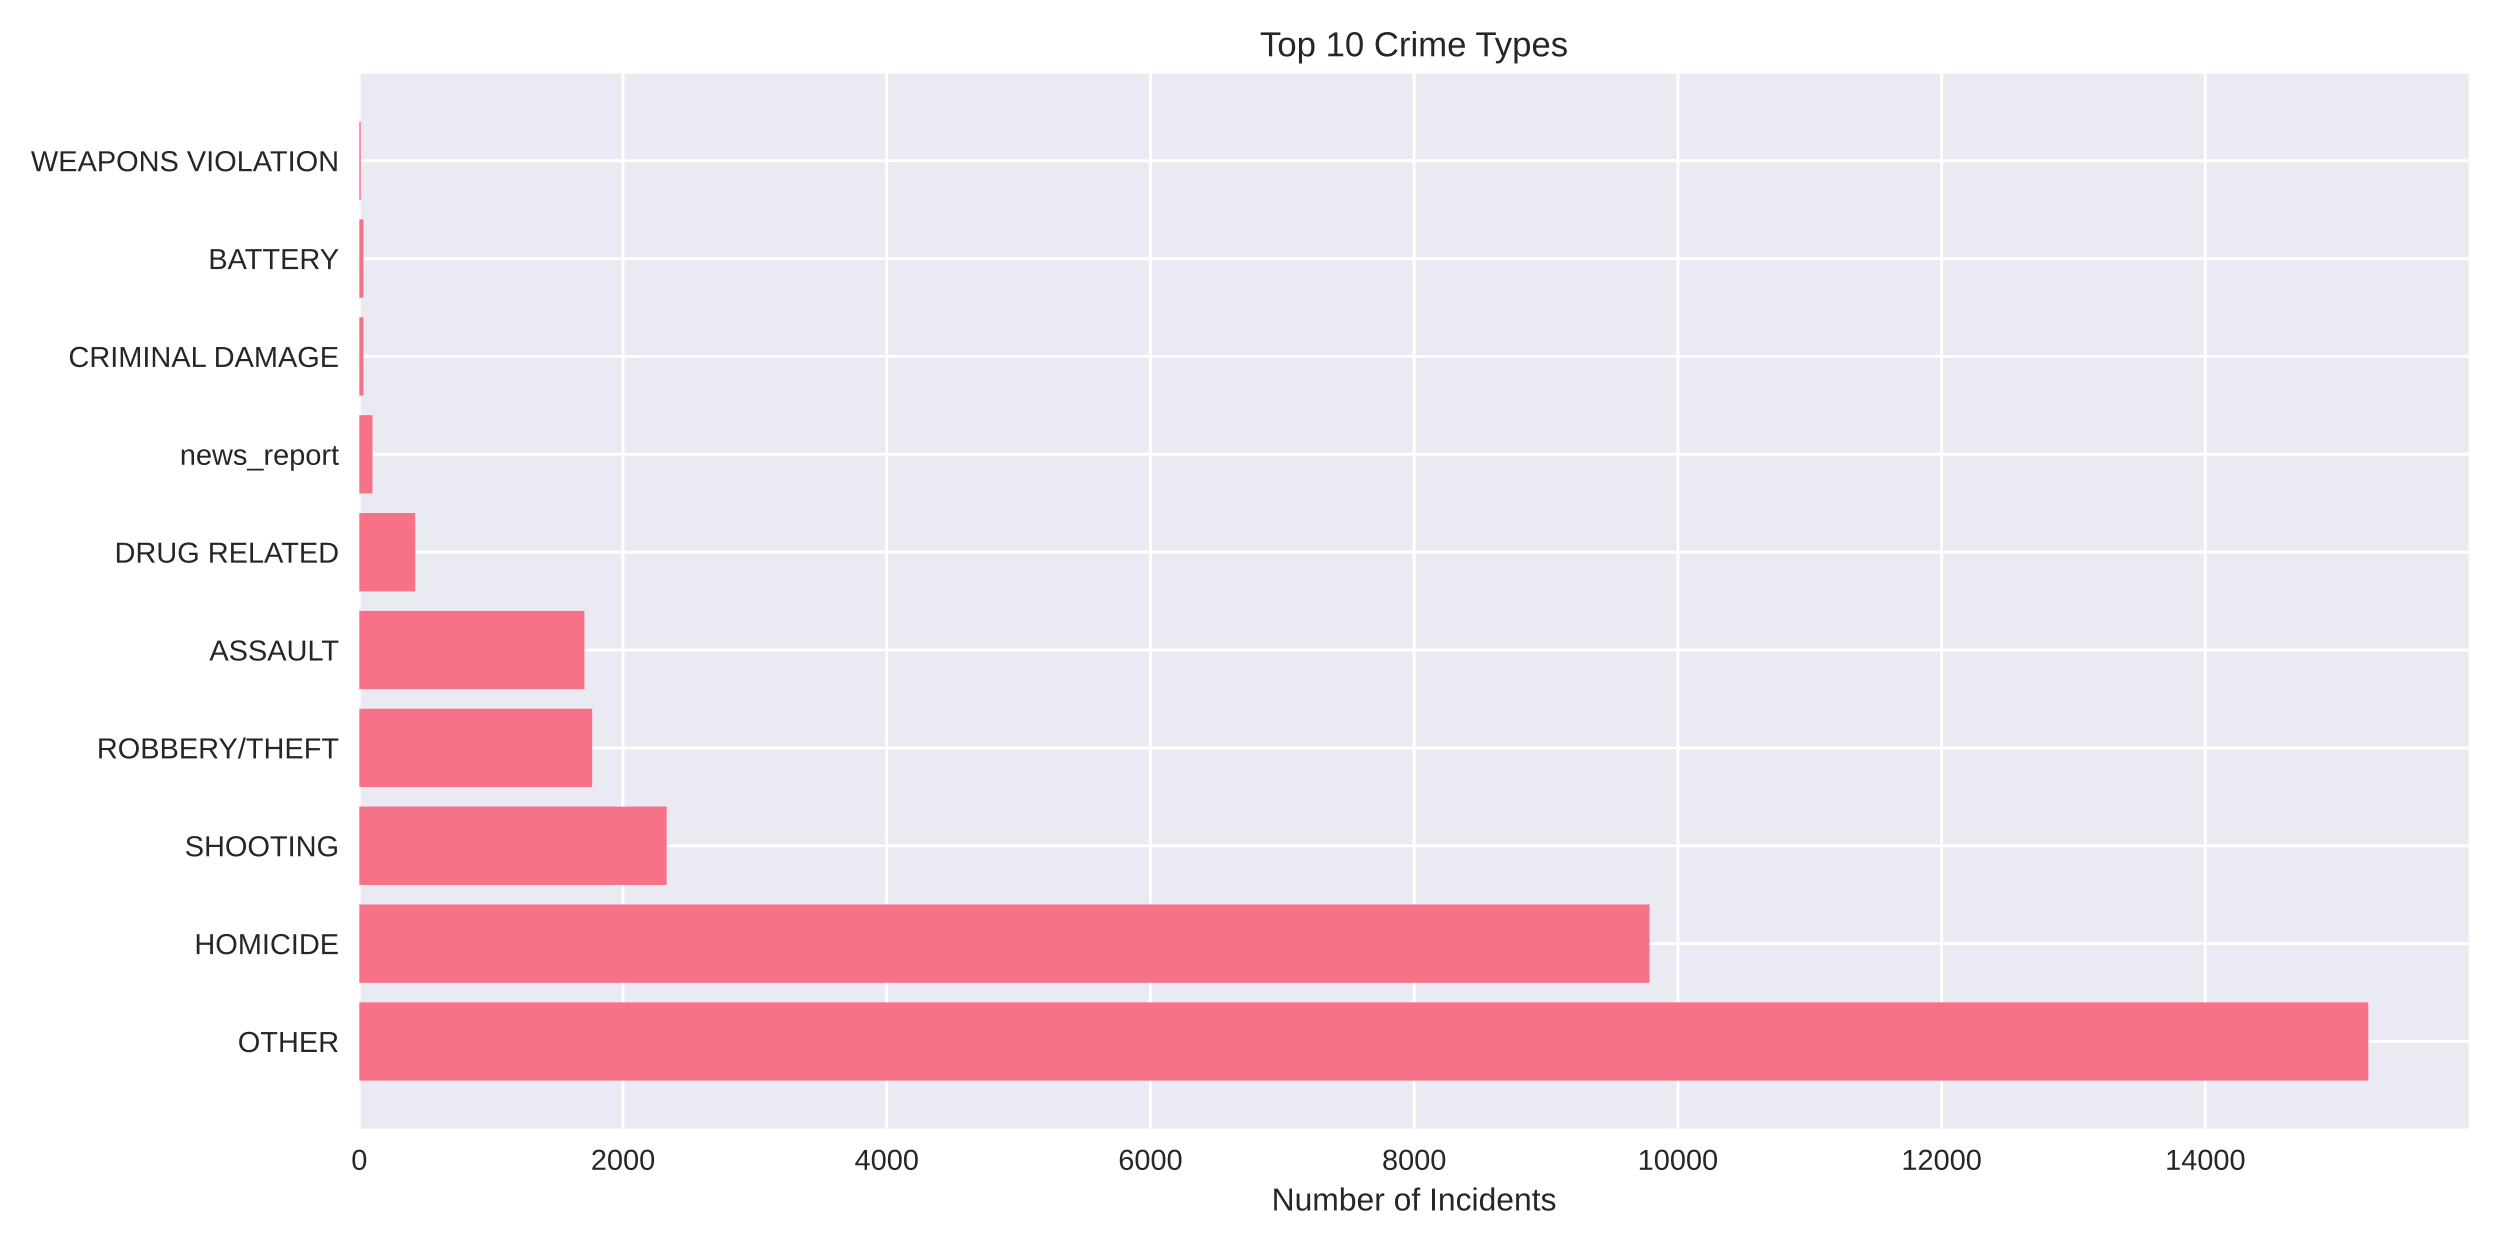
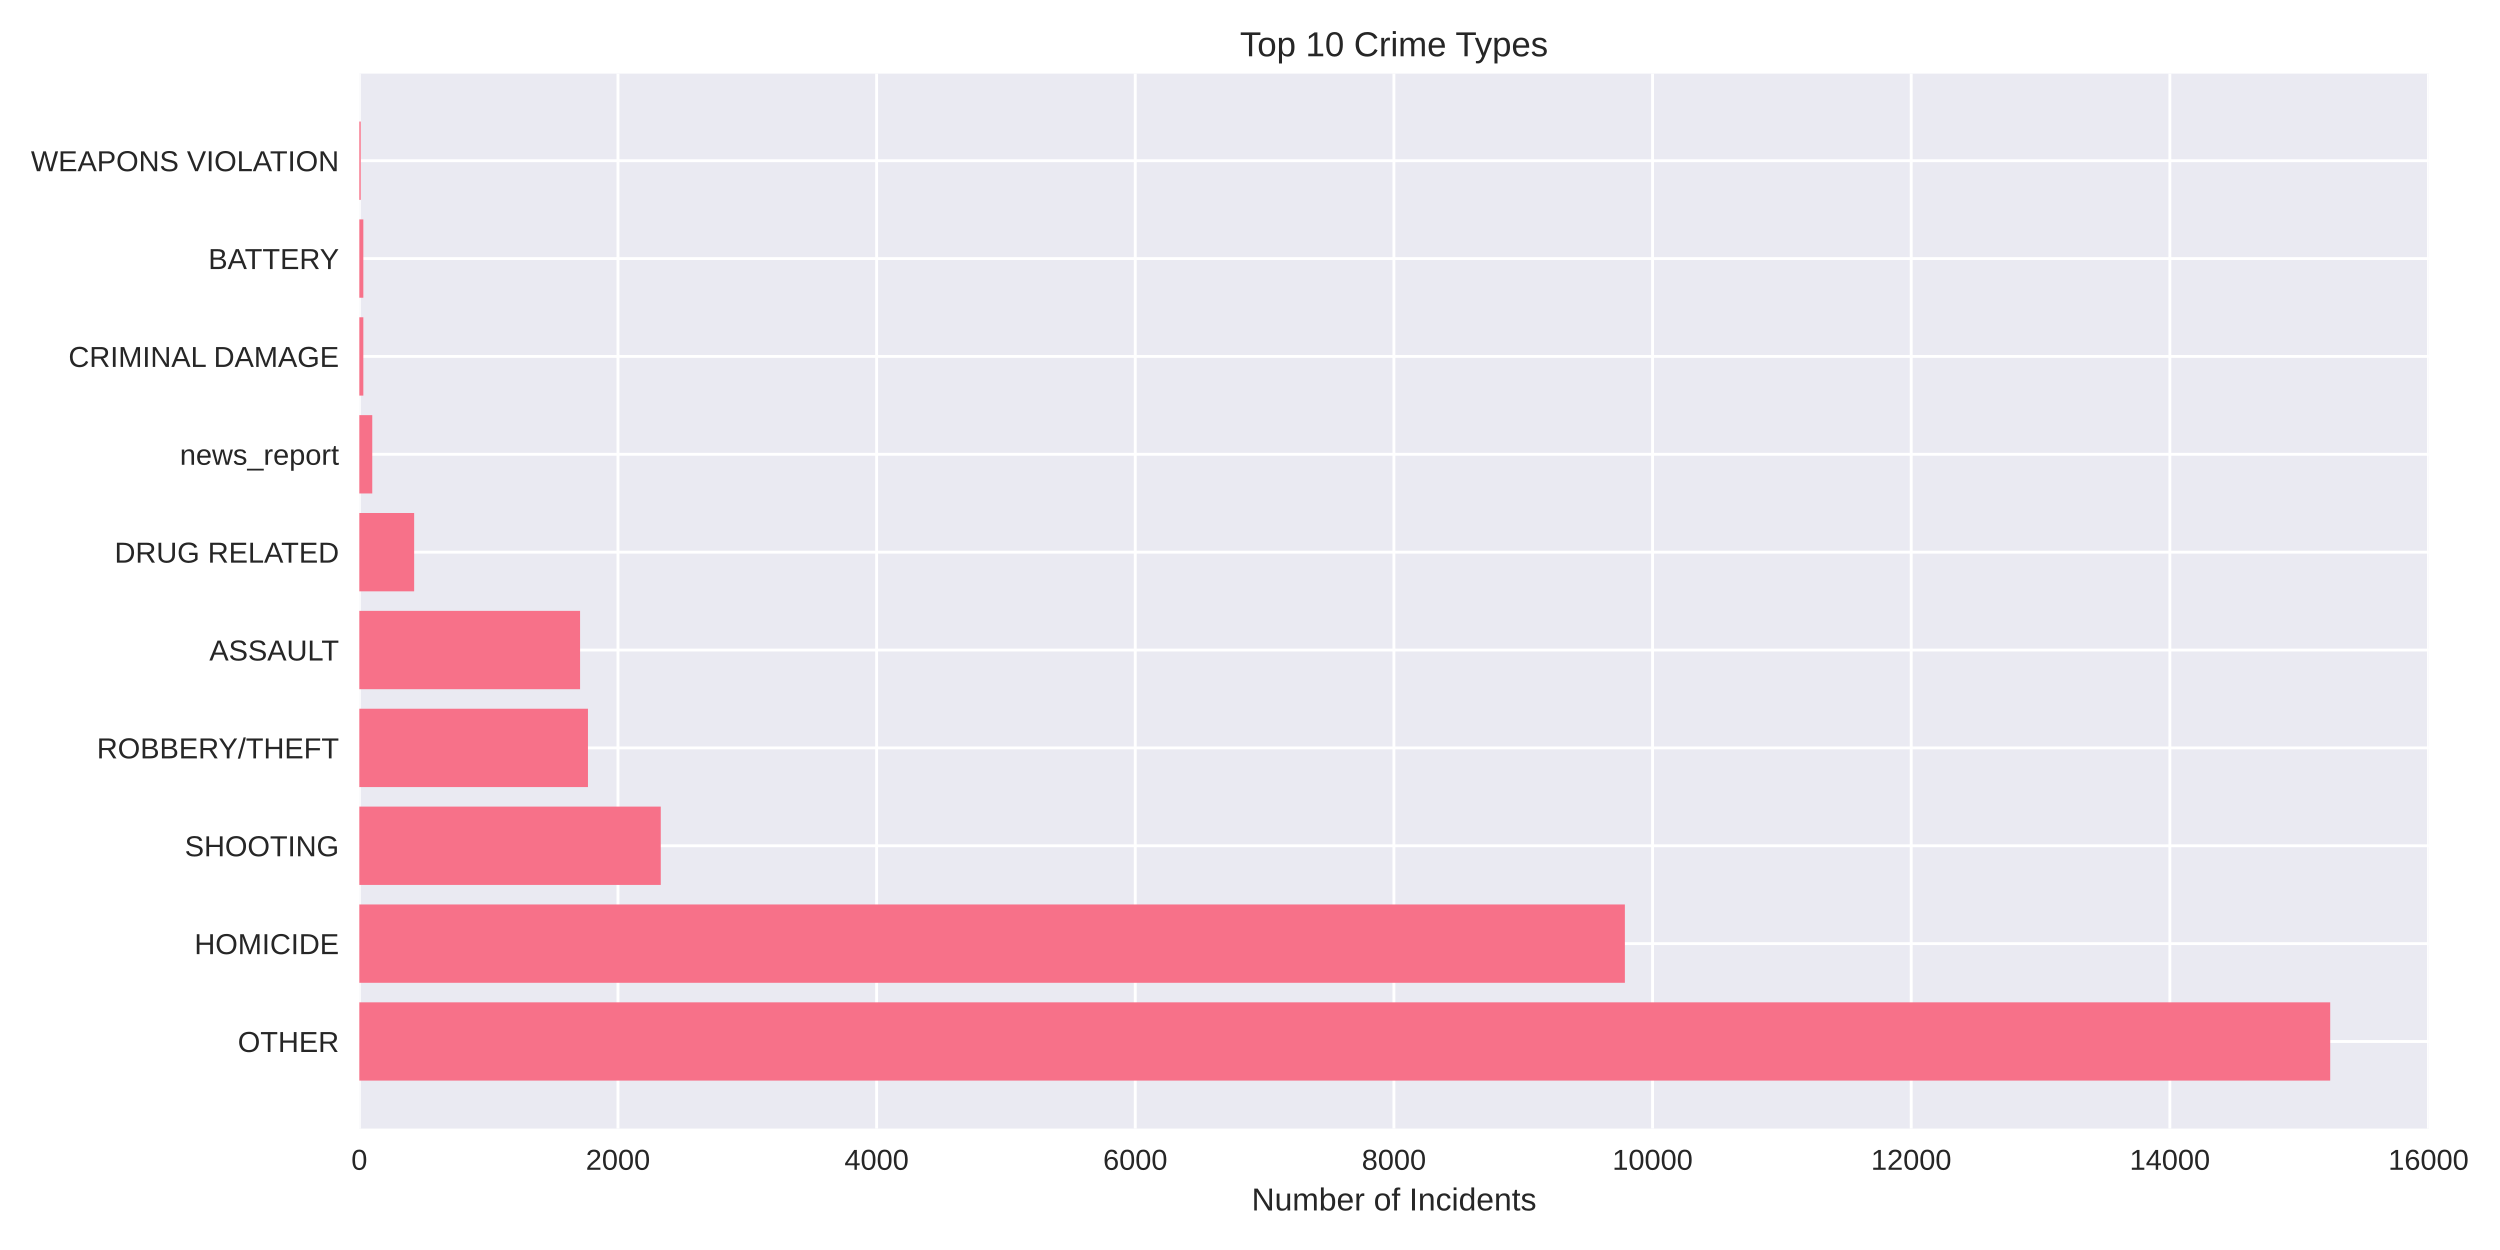
<svg xmlns="http://www.w3.org/2000/svg" width="864pt" height="432pt" viewBox="0 0 864 432" version="1.1">
  <defs>
    <style type="text/css">*{stroke-linejoin: round; stroke-linecap: butt}</style>
  </defs>
  <g id="figure_1">
    <g id="patch_1">
      <path d="M 0 432  L 864 432  L 864 0  L 0 0  z " style="fill: #ffffff" />
    </g>
    <g id="axes_1">
      <g id="patch_2">
-         <path d="M 124.18 390.04  L 853.2 390.04  L 853.2 25.44  L 124.18 25.44  z " style="fill: #eaeaf2" />
+         <path d="M 124.18 390.04  L 839.379 390.04  L 839.379 25.44  L 124.18 25.44  z " style="fill: #eaeaf2" />
      </g>
      <g id="matplotlib.axis_1">
        <g id="xtick_1">
          <g id="line2d_1">
-             <path d="M 124.18 390.04  L 124.18 25.44  " clip-path="url(#p9c81f95604)" style="fill: none; stroke: #ffffff; stroke-linecap: round" />
+             <path d="M 124.18 390.04  L 124.18 25.44  " clip-path="url(#p5c114177db)" style="fill: none; stroke: #ffffff; stroke-linecap: round" />
          </g>
          <g id="line2d_2" />
          <g id="text_1">
            <text style="fill: #262626; font: 10px 'Arial', 'Liberation Sans', 'DejaVu Sans', 'Bitstream Vera Sans', sans-serif; text-anchor: middle" x="124.18" y="404.287" transform="rotate(-0 124.18 404.2869)">0</text>
          </g>
        </g>
        <g id="xtick_2">
          <g id="line2d_3">
-             <path d="M 215.32 390.04  L 215.32 25.44  " clip-path="url(#p9c81f95604)" style="fill: none; stroke: #ffffff; stroke-linecap: round" />
+             <path d="M 213.569 390.04  L 213.569 25.44  " clip-path="url(#p5c114177db)" style="fill: none; stroke: #ffffff; stroke-linecap: round" />
          </g>
          <g id="line2d_4" />
          <g id="text_2">
-             <text style="fill: #262626; font: 10px 'Arial', 'Liberation Sans', 'DejaVu Sans', 'Bitstream Vera Sans', sans-serif; text-anchor: middle" x="215.32" y="404.287" transform="rotate(-0 215.32 404.2869)">2000</text>
+             <text style="fill: #262626; font: 10px 'Arial', 'Liberation Sans', 'DejaVu Sans', 'Bitstream Vera Sans', sans-serif; text-anchor: middle" x="213.569" y="404.287" transform="rotate(-0 213.5687 404.2869)">2000</text>
          </g>
        </g>
        <g id="xtick_3">
          <g id="line2d_5">
-             <path d="M 306.46 390.04  L 306.46 25.44  " clip-path="url(#p9c81f95604)" style="fill: none; stroke: #ffffff; stroke-linecap: round" />
+             <path d="M 302.957 390.04  L 302.957 25.44  " clip-path="url(#p5c114177db)" style="fill: none; stroke: #ffffff; stroke-linecap: round" />
          </g>
          <g id="line2d_6" />
          <g id="text_3">
-             <text style="fill: #262626; font: 10px 'Arial', 'Liberation Sans', 'DejaVu Sans', 'Bitstream Vera Sans', sans-serif; text-anchor: middle" x="306.46" y="404.287" transform="rotate(-0 306.4601 404.2869)">4000</text>
+             <text style="fill: #262626; font: 10px 'Arial', 'Liberation Sans', 'DejaVu Sans', 'Bitstream Vera Sans', sans-serif; text-anchor: middle" x="302.957" y="404.287" transform="rotate(-0 302.9573 404.2869)">4000</text>
          </g>
        </g>
        <g id="xtick_4">
          <g id="line2d_7">
-             <path d="M 397.6 390.04  L 397.6 25.44  " clip-path="url(#p9c81f95604)" style="fill: none; stroke: #ffffff; stroke-linecap: round" />
+             <path d="M 392.346 390.04  L 392.346 25.44  " clip-path="url(#p5c114177db)" style="fill: none; stroke: #ffffff; stroke-linecap: round" />
          </g>
          <g id="line2d_8" />
          <g id="text_4">
-             <text style="fill: #262626; font: 10px 'Arial', 'Liberation Sans', 'DejaVu Sans', 'Bitstream Vera Sans', sans-serif; text-anchor: middle" x="397.6" y="404.287" transform="rotate(-0 397.6001 404.2869)">6000</text>
+             <text style="fill: #262626; font: 10px 'Arial', 'Liberation Sans', 'DejaVu Sans', 'Bitstream Vera Sans', sans-serif; text-anchor: middle" x="392.346" y="404.287" transform="rotate(-0 392.346 404.2869)">6000</text>
          </g>
        </g>
        <g id="xtick_5">
          <g id="line2d_9">
-             <path d="M 488.74 390.04  L 488.74 25.44  " clip-path="url(#p9c81f95604)" style="fill: none; stroke: #ffffff; stroke-linecap: round" />
+             <path d="M 481.735 390.04  L 481.735 25.44  " clip-path="url(#p5c114177db)" style="fill: none; stroke: #ffffff; stroke-linecap: round" />
          </g>
          <g id="line2d_10" />
          <g id="text_5">
-             <text style="fill: #262626; font: 10px 'Arial', 'Liberation Sans', 'DejaVu Sans', 'Bitstream Vera Sans', sans-serif; text-anchor: middle" x="488.74" y="404.287" transform="rotate(-0 488.7401 404.2869)">8000</text>
+             <text style="fill: #262626; font: 10px 'Arial', 'Liberation Sans', 'DejaVu Sans', 'Bitstream Vera Sans', sans-serif; text-anchor: middle" x="481.735" y="404.287" transform="rotate(-0 481.7346 404.2869)">8000</text>
          </g>
        </g>
        <g id="xtick_6">
          <g id="line2d_11">
-             <path d="M 579.88 390.04  L 579.88 25.44  " clip-path="url(#p9c81f95604)" style="fill: none; stroke: #ffffff; stroke-linecap: round" />
+             <path d="M 571.123 390.04  L 571.123 25.44  " clip-path="url(#p5c114177db)" style="fill: none; stroke: #ffffff; stroke-linecap: round" />
          </g>
          <g id="line2d_12" />
          <g id="text_6">
-             <text style="fill: #262626; font: 10px 'Arial', 'Liberation Sans', 'DejaVu Sans', 'Bitstream Vera Sans', sans-serif; text-anchor: middle" x="579.88" y="404.287" transform="rotate(-0 579.8802 404.2869)">10000</text>
+             <text style="fill: #262626; font: 10px 'Arial', 'Liberation Sans', 'DejaVu Sans', 'Bitstream Vera Sans', sans-serif; text-anchor: middle" x="571.123" y="404.287" transform="rotate(-0 571.1233 404.2869)">10000</text>
          </g>
        </g>
        <g id="xtick_7">
          <g id="line2d_13">
-             <path d="M 671.02 390.04  L 671.02 25.44  " clip-path="url(#p9c81f95604)" style="fill: none; stroke: #ffffff; stroke-linecap: round" />
+             <path d="M 660.512 390.04  L 660.512 25.44  " clip-path="url(#p5c114177db)" style="fill: none; stroke: #ffffff; stroke-linecap: round" />
          </g>
          <g id="line2d_14" />
          <g id="text_7">
-             <text style="fill: #262626; font: 10px 'Arial', 'Liberation Sans', 'DejaVu Sans', 'Bitstream Vera Sans', sans-serif; text-anchor: middle" x="671.02" y="404.287" transform="rotate(-0 671.0202 404.2869)">12000</text>
+             <text style="fill: #262626; font: 10px 'Arial', 'Liberation Sans', 'DejaVu Sans', 'Bitstream Vera Sans', sans-serif; text-anchor: middle" x="660.512" y="404.287" transform="rotate(-0 660.512 404.2869)">12000</text>
          </g>
        </g>
        <g id="xtick_8">
          <g id="line2d_15">
-             <path d="M 762.16 390.04  L 762.16 25.44  " clip-path="url(#p9c81f95604)" style="fill: none; stroke: #ffffff; stroke-linecap: round" />
+             <path d="M 749.901 390.04  L 749.901 25.44  " clip-path="url(#p5c114177db)" style="fill: none; stroke: #ffffff; stroke-linecap: round" />
          </g>
          <g id="line2d_16" />
          <g id="text_8">
-             <text style="fill: #262626; font: 10px 'Arial', 'Liberation Sans', 'DejaVu Sans', 'Bitstream Vera Sans', sans-serif; text-anchor: middle" x="762.16" y="404.287" transform="rotate(-0 762.1602 404.2869)">14000</text>
-           </g>
-         </g>
-         <g id="text_9">
-           <text style="fill: #262626; font: 11px 'Arial', 'Liberation Sans', 'DejaVu Sans', 'Bitstream Vera Sans', sans-serif; text-anchor: middle" x="488.69" y="418.333" transform="rotate(-0 488.69 418.3334)">Number of Incidents</text>
+             <text style="fill: #262626; font: 10px 'Arial', 'Liberation Sans', 'DejaVu Sans', 'Bitstream Vera Sans', sans-serif; text-anchor: middle" x="749.901" y="404.287" transform="rotate(-0 749.9006 404.2869)">14000</text>
+           </g>
+         </g>
+         <g id="xtick_9">
+           <g id="line2d_17">
+             <path d="M 839.289 390.04  L 839.289 25.44  " clip-path="url(#p5c114177db)" style="fill: none; stroke: #ffffff; stroke-linecap: round" />
+           </g>
+           <g id="line2d_18" />
+           <g id="text_9">
+             <text style="fill: #262626; font: 10px 'Arial', 'Liberation Sans', 'DejaVu Sans', 'Bitstream Vera Sans', sans-serif; text-anchor: middle" x="839.289" y="404.287" transform="rotate(-0 839.2893 404.2869)">16000</text>
+           </g>
+         </g>
+         <g id="text_10">
+           <text style="fill: #262626; font: 11px 'Arial', 'Liberation Sans', 'DejaVu Sans', 'Bitstream Vera Sans', sans-serif; text-anchor: middle" x="481.779" y="418.333" transform="rotate(-0 481.7793 418.3334)">Number of Incidents</text>
        </g>
      </g>
      <g id="matplotlib.axis_2">
        <g id="ytick_1">
-           <g id="line2d_17">
-             <path d="M 124.18 359.939  L 853.2 359.939  " clip-path="url(#p9c81f95604)" style="fill: none; stroke: #ffffff; stroke-linecap: round" />
-           </g>
-           <g id="line2d_18" />
-           <g id="text_10">
-             <text style="fill: #262626; font: 10px 'Arial', 'Liberation Sans', 'DejaVu Sans', 'Bitstream Vera Sans', sans-serif; text-anchor: end" x="117.18" y="363.562" transform="rotate(-0 117.18 363.562)">OTHER</text>
-           </g>
-         </g>
-         <g id="ytick_2">
          <g id="line2d_19">
-             <path d="M 124.18 326.117  L 853.2 326.117  " clip-path="url(#p9c81f95604)" style="fill: none; stroke: #ffffff; stroke-linecap: round" />
+             <path d="M 124.18 359.939  L 839.379 359.939  " clip-path="url(#p5c114177db)" style="fill: none; stroke: #ffffff; stroke-linecap: round" />
          </g>
          <g id="line2d_20" />
          <g id="text_11">
-             <text style="fill: #262626; font: 10px 'Arial', 'Liberation Sans', 'DejaVu Sans', 'Bitstream Vera Sans', sans-serif; text-anchor: end" x="117.18" y="329.74" transform="rotate(-0 117.18 329.7401)">HOMICIDE</text>
-           </g>
-         </g>
-         <g id="ytick_3">
+             <text style="fill: #262626; font: 10px 'Arial', 'Liberation Sans', 'DejaVu Sans', 'Bitstream Vera Sans', sans-serif; text-anchor: end" x="117.18" y="363.562" transform="rotate(-0 117.18 363.562)">OTHER</text>
+           </g>
+         </g>
+         <g id="ytick_2">
          <g id="line2d_21">
-             <path d="M 124.18 292.295  L 853.2 292.295  " clip-path="url(#p9c81f95604)" style="fill: none; stroke: #ffffff; stroke-linecap: round" />
+             <path d="M 124.18 326.117  L 839.379 326.117  " clip-path="url(#p5c114177db)" style="fill: none; stroke: #ffffff; stroke-linecap: round" />
          </g>
          <g id="line2d_22" />
          <g id="text_12">
-             <text style="fill: #262626; font: 10px 'Arial', 'Liberation Sans', 'DejaVu Sans', 'Bitstream Vera Sans', sans-serif; text-anchor: end" x="117.18" y="295.918" transform="rotate(-0 117.18 295.9182)">SHOOTING</text>
-           </g>
-         </g>
-         <g id="ytick_4">
+             <text style="fill: #262626; font: 10px 'Arial', 'Liberation Sans', 'DejaVu Sans', 'Bitstream Vera Sans', sans-serif; text-anchor: end" x="117.18" y="329.74" transform="rotate(-0 117.18 329.7401)">HOMICIDE</text>
+           </g>
+         </g>
+         <g id="ytick_3">
          <g id="line2d_23">
-             <path d="M 124.18 258.473  L 853.2 258.473  " clip-path="url(#p9c81f95604)" style="fill: none; stroke: #ffffff; stroke-linecap: round" />
+             <path d="M 124.18 292.295  L 839.379 292.295  " clip-path="url(#p5c114177db)" style="fill: none; stroke: #ffffff; stroke-linecap: round" />
          </g>
          <g id="line2d_24" />
          <g id="text_13">
-             <text style="fill: #262626; font: 10px 'Arial', 'Liberation Sans', 'DejaVu Sans', 'Bitstream Vera Sans', sans-serif; text-anchor: end" x="117.18" y="262.096" transform="rotate(-0 117.18 262.0963)">ROBBERY/THEFT</text>
-           </g>
-         </g>
-         <g id="ytick_5">
+             <text style="fill: #262626; font: 10px 'Arial', 'Liberation Sans', 'DejaVu Sans', 'Bitstream Vera Sans', sans-serif; text-anchor: end" x="117.18" y="295.918" transform="rotate(-0 117.18 295.9182)">SHOOTING</text>
+           </g>
+         </g>
+         <g id="ytick_4">
          <g id="line2d_25">
-             <path d="M 124.18 224.651  L 853.2 224.651  " clip-path="url(#p9c81f95604)" style="fill: none; stroke: #ffffff; stroke-linecap: round" />
+             <path d="M 124.18 258.473  L 839.379 258.473  " clip-path="url(#p5c114177db)" style="fill: none; stroke: #ffffff; stroke-linecap: round" />
          </g>
          <g id="line2d_26" />
          <g id="text_14">
-             <text style="fill: #262626; font: 10px 'Arial', 'Liberation Sans', 'DejaVu Sans', 'Bitstream Vera Sans', sans-serif; text-anchor: end" x="117.18" y="228.274" transform="rotate(-0 117.18 228.2744)">ASSAULT</text>
-           </g>
-         </g>
-         <g id="ytick_6">
+             <text style="fill: #262626; font: 10px 'Arial', 'Liberation Sans', 'DejaVu Sans', 'Bitstream Vera Sans', sans-serif; text-anchor: end" x="117.18" y="262.096" transform="rotate(-0 117.18 262.0963)">ROBBERY/THEFT</text>
+           </g>
+         </g>
+         <g id="ytick_5">
          <g id="line2d_27">
-             <path d="M 124.18 190.829  L 853.2 190.829  " clip-path="url(#p9c81f95604)" style="fill: none; stroke: #ffffff; stroke-linecap: round" />
+             <path d="M 124.18 224.651  L 839.379 224.651  " clip-path="url(#p5c114177db)" style="fill: none; stroke: #ffffff; stroke-linecap: round" />
          </g>
          <g id="line2d_28" />
          <g id="text_15">
-             <text style="fill: #262626; font: 10px 'Arial', 'Liberation Sans', 'DejaVu Sans', 'Bitstream Vera Sans', sans-serif; text-anchor: end" x="117.18" y="194.452" transform="rotate(-0 117.18 194.4525)">DRUG RELATED</text>
-           </g>
-         </g>
-         <g id="ytick_7">
+             <text style="fill: #262626; font: 10px 'Arial', 'Liberation Sans', 'DejaVu Sans', 'Bitstream Vera Sans', sans-serif; text-anchor: end" x="117.18" y="228.274" transform="rotate(-0 117.18 228.2744)">ASSAULT</text>
+           </g>
+         </g>
+         <g id="ytick_6">
          <g id="line2d_29">
-             <path d="M 124.18 157.007  L 853.2 157.007  " clip-path="url(#p9c81f95604)" style="fill: none; stroke: #ffffff; stroke-linecap: round" />
+             <path d="M 124.18 190.829  L 839.379 190.829  " clip-path="url(#p5c114177db)" style="fill: none; stroke: #ffffff; stroke-linecap: round" />
          </g>
          <g id="line2d_30" />
          <g id="text_16">
-             <text style="fill: #262626; font: 10px 'Arial', 'Liberation Sans', 'DejaVu Sans', 'Bitstream Vera Sans', sans-serif; text-anchor: end" x="117.18" y="160.631" transform="rotate(-0 117.18 160.6306)">news_report</text>
-           </g>
-         </g>
-         <g id="ytick_8">
+             <text style="fill: #262626; font: 10px 'Arial', 'Liberation Sans', 'DejaVu Sans', 'Bitstream Vera Sans', sans-serif; text-anchor: end" x="117.18" y="194.452" transform="rotate(-0 117.18 194.4525)">DRUG RELATED</text>
+           </g>
+         </g>
+         <g id="ytick_7">
          <g id="line2d_31">
-             <path d="M 124.18 123.185  L 853.2 123.185  " clip-path="url(#p9c81f95604)" style="fill: none; stroke: #ffffff; stroke-linecap: round" />
+             <path d="M 124.18 157.007  L 839.379 157.007  " clip-path="url(#p5c114177db)" style="fill: none; stroke: #ffffff; stroke-linecap: round" />
          </g>
          <g id="line2d_32" />
          <g id="text_17">
-             <text style="fill: #262626; font: 10px 'Arial', 'Liberation Sans', 'DejaVu Sans', 'Bitstream Vera Sans', sans-serif; text-anchor: end" x="117.18" y="126.809" transform="rotate(-0 117.18 126.8087)">CRIMINAL DAMAGE</text>
-           </g>
-         </g>
-         <g id="ytick_9">
+             <text style="fill: #262626; font: 10px 'Arial', 'Liberation Sans', 'DejaVu Sans', 'Bitstream Vera Sans', sans-serif; text-anchor: end" x="117.18" y="160.631" transform="rotate(-0 117.18 160.6306)">news_report</text>
+           </g>
+         </g>
+         <g id="ytick_8">
          <g id="line2d_33">
-             <path d="M 124.18 89.363  L 853.2 89.363  " clip-path="url(#p9c81f95604)" style="fill: none; stroke: #ffffff; stroke-linecap: round" />
+             <path d="M 124.18 123.185  L 839.379 123.185  " clip-path="url(#p5c114177db)" style="fill: none; stroke: #ffffff; stroke-linecap: round" />
          </g>
          <g id="line2d_34" />
          <g id="text_18">
-             <text style="fill: #262626; font: 10px 'Arial', 'Liberation Sans', 'DejaVu Sans', 'Bitstream Vera Sans', sans-serif; text-anchor: end" x="117.18" y="92.987" transform="rotate(-0 117.18 92.98681)">BATTERY</text>
-           </g>
-         </g>
-         <g id="ytick_10">
+             <text style="fill: #262626; font: 10px 'Arial', 'Liberation Sans', 'DejaVu Sans', 'Bitstream Vera Sans', sans-serif; text-anchor: end" x="117.18" y="126.809" transform="rotate(-0 117.18 126.8087)">CRIMINAL DAMAGE</text>
+           </g>
+         </g>
+         <g id="ytick_9">
          <g id="line2d_35">
-             <path d="M 124.18 55.541  L 853.2 55.541  " clip-path="url(#p9c81f95604)" style="fill: none; stroke: #ffffff; stroke-linecap: round" />
+             <path d="M 124.18 89.363  L 839.379 89.363  " clip-path="url(#p5c114177db)" style="fill: none; stroke: #ffffff; stroke-linecap: round" />
          </g>
          <g id="line2d_36" />
          <g id="text_19">
+             <text style="fill: #262626; font: 10px 'Arial', 'Liberation Sans', 'DejaVu Sans', 'Bitstream Vera Sans', sans-serif; text-anchor: end" x="117.18" y="92.987" transform="rotate(-0 117.18 92.98681)">BATTERY</text>
+           </g>
+         </g>
+         <g id="ytick_10">
+           <g id="line2d_37">
+             <path d="M 124.18 55.541  L 839.379 55.541  " clip-path="url(#p5c114177db)" style="fill: none; stroke: #ffffff; stroke-linecap: round" />
+           </g>
+           <g id="line2d_38" />
+           <g id="text_20">
            <text style="fill: #262626; font: 10px 'Arial', 'Liberation Sans', 'DejaVu Sans', 'Bitstream Vera Sans', sans-serif; text-anchor: end" x="117.18" y="59.165" transform="rotate(-0 117.18 59.16492)">WEAPONS VIOLATION</text>
          </g>
        </g>
      </g>
      <g id="patch_3">
-         <path d="M 124.18 373.467  L 818.485 373.467  L 818.485 346.41  L 124.18 346.41  z " clip-path="url(#p9c81f95604)" style="fill: #f77189" />
+         <path d="M 124.18 373.467  L 805.322 373.467  L 805.322 346.41  L 124.18 346.41  z " clip-path="url(#p5c114177db)" style="fill: #f77189" />
      </g>
      <g id="patch_4">
-         <path d="M 124.18 339.645  L 570.083 339.645  L 570.083 312.588  L 124.18 312.588  z " clip-path="url(#p9c81f95604)" style="fill: #f77189" />
+         <path d="M 124.18 339.645  L 561.559 339.645  L 561.559 312.588  L 124.18 312.588  z " clip-path="url(#p5c114177db)" style="fill: #f77189" />
      </g>
      <g id="patch_5">
-         <path d="M 124.18 305.823  L 230.404 305.823  L 230.404 278.766  L 124.18 278.766  z " clip-path="url(#p9c81f95604)" style="fill: #f77189" />
+         <path d="M 124.18 305.823  L 228.362 305.823  L 228.362 278.766  L 124.18 278.766  z " clip-path="url(#p5c114177db)" style="fill: #f77189" />
      </g>
      <g id="patch_6">
-         <path d="M 124.18 272.002  L 204.657 272.002  L 204.657 244.944  L 124.18 244.944  z " clip-path="url(#p9c81f95604)" style="fill: #f77189" />
+         <path d="M 124.18 272.002  L 203.2 272.002  L 203.2 244.944  L 124.18 244.944  z " clip-path="url(#p5c114177db)" style="fill: #f77189" />
      </g>
      <g id="patch_7">
-         <path d="M 124.18 238.18  L 201.968 238.18  L 201.968 211.122  L 124.18 211.122  z " clip-path="url(#p9c81f95604)" style="fill: #f77189" />
+         <path d="M 124.18 238.18  L 200.473 238.18  L 200.473 211.122  L 124.18 211.122  z " clip-path="url(#p5c114177db)" style="fill: #f77189" />
      </g>
      <g id="patch_8">
-         <path d="M 124.18 204.358  L 143.502 204.358  L 143.502 177.3  L 124.18 177.3  z " clip-path="url(#p9c81f95604)" style="fill: #f77189" />
+         <path d="M 124.18 204.358  L 143.13 204.358  L 143.13 177.3  L 124.18 177.3  z " clip-path="url(#p5c114177db)" style="fill: #f77189" />
      </g>
      <g id="patch_9">
-         <path d="M 124.18 170.536  L 128.737 170.536  L 128.737 143.478  L 124.18 143.478  z " clip-path="url(#p9c81f95604)" style="fill: #f77189" />
+         <path d="M 124.18 170.536  L 128.649 170.536  L 128.649 143.478  L 124.18 143.478  z " clip-path="url(#p5c114177db)" style="fill: #f77189" />
      </g>
      <g id="patch_10">
-         <path d="M 124.18 136.714  L 125.593 136.714  L 125.593 109.657  L 124.18 109.657  z " clip-path="url(#p9c81f95604)" style="fill: #f77189" />
+         <path d="M 124.18 136.714  L 125.566 136.714  L 125.566 109.657  L 124.18 109.657  z " clip-path="url(#p5c114177db)" style="fill: #f77189" />
      </g>
      <g id="patch_11">
-         <path d="M 124.18 102.892  L 125.593 102.892  L 125.593 75.835  L 124.18 75.835  z " clip-path="url(#p9c81f95604)" style="fill: #f77189" />
+         <path d="M 124.18 102.892  L 125.566 102.892  L 125.566 75.835  L 124.18 75.835  z " clip-path="url(#p5c114177db)" style="fill: #f77189" />
      </g>
      <g id="patch_12">
-         <path d="M 124.18 69.07  L 124.681 69.07  L 124.681 42.013  L 124.18 42.013  z " clip-path="url(#p9c81f95604)" style="fill: #f77189" />
+         <path d="M 124.18 69.07  L 124.672 69.07  L 124.672 42.013  L 124.18 42.013  z " clip-path="url(#p5c114177db)" style="fill: #f77189" />
      </g>
      <g id="patch_13">
        <path d="M 124.18 390.04  L 124.18 25.44  " style="fill: none" />
      </g>
      <g id="patch_14">
-         <path d="M 853.2 390.04  L 853.2 25.44  " style="fill: none" />
+         <path d="M 839.379 390.04  L 839.379 25.44  " style="fill: none" />
      </g>
      <g id="patch_15">
-         <path d="M 124.18 390.04  L 853.2 390.04  " style="fill: none" />
+         <path d="M 124.18 390.04  L 839.379 390.04  " style="fill: none" />
      </g>
      <g id="patch_16">
-         <path d="M 124.18 25.44  L 853.2 25.44  " style="fill: none" />
-       </g>
-       <g id="text_20">
-         <text style="fill: #262626; font: 12px 'Arial', 'Liberation Sans', 'DejaVu Sans', 'Bitstream Vera Sans', sans-serif; text-anchor: middle" x="488.69" y="19.44" transform="rotate(-0 488.69 19.44)">Top 10 Crime Types</text>
+         <path d="M 124.18 25.44  L 839.379 25.44  " style="fill: none" />
+       </g>
+       <g id="text_21">
+         <text style="fill: #262626; font: 12px 'Arial', 'Liberation Sans', 'DejaVu Sans', 'Bitstream Vera Sans', sans-serif; text-anchor: middle" x="481.779" y="19.44" transform="rotate(-0 481.7793 19.44)">Top 10 Crime Types</text>
      </g>
    </g>
  </g>
  <defs>
-     <clipPath id="p9c81f95604">
-       <rect x="124.18" y="25.44" width="729.02" height="364.6" />
+     <clipPath id="p5c114177db">
+       <rect x="124.18" y="25.44" width="715.199" height="364.6" />
    </clipPath>
  </defs>
</svg>
